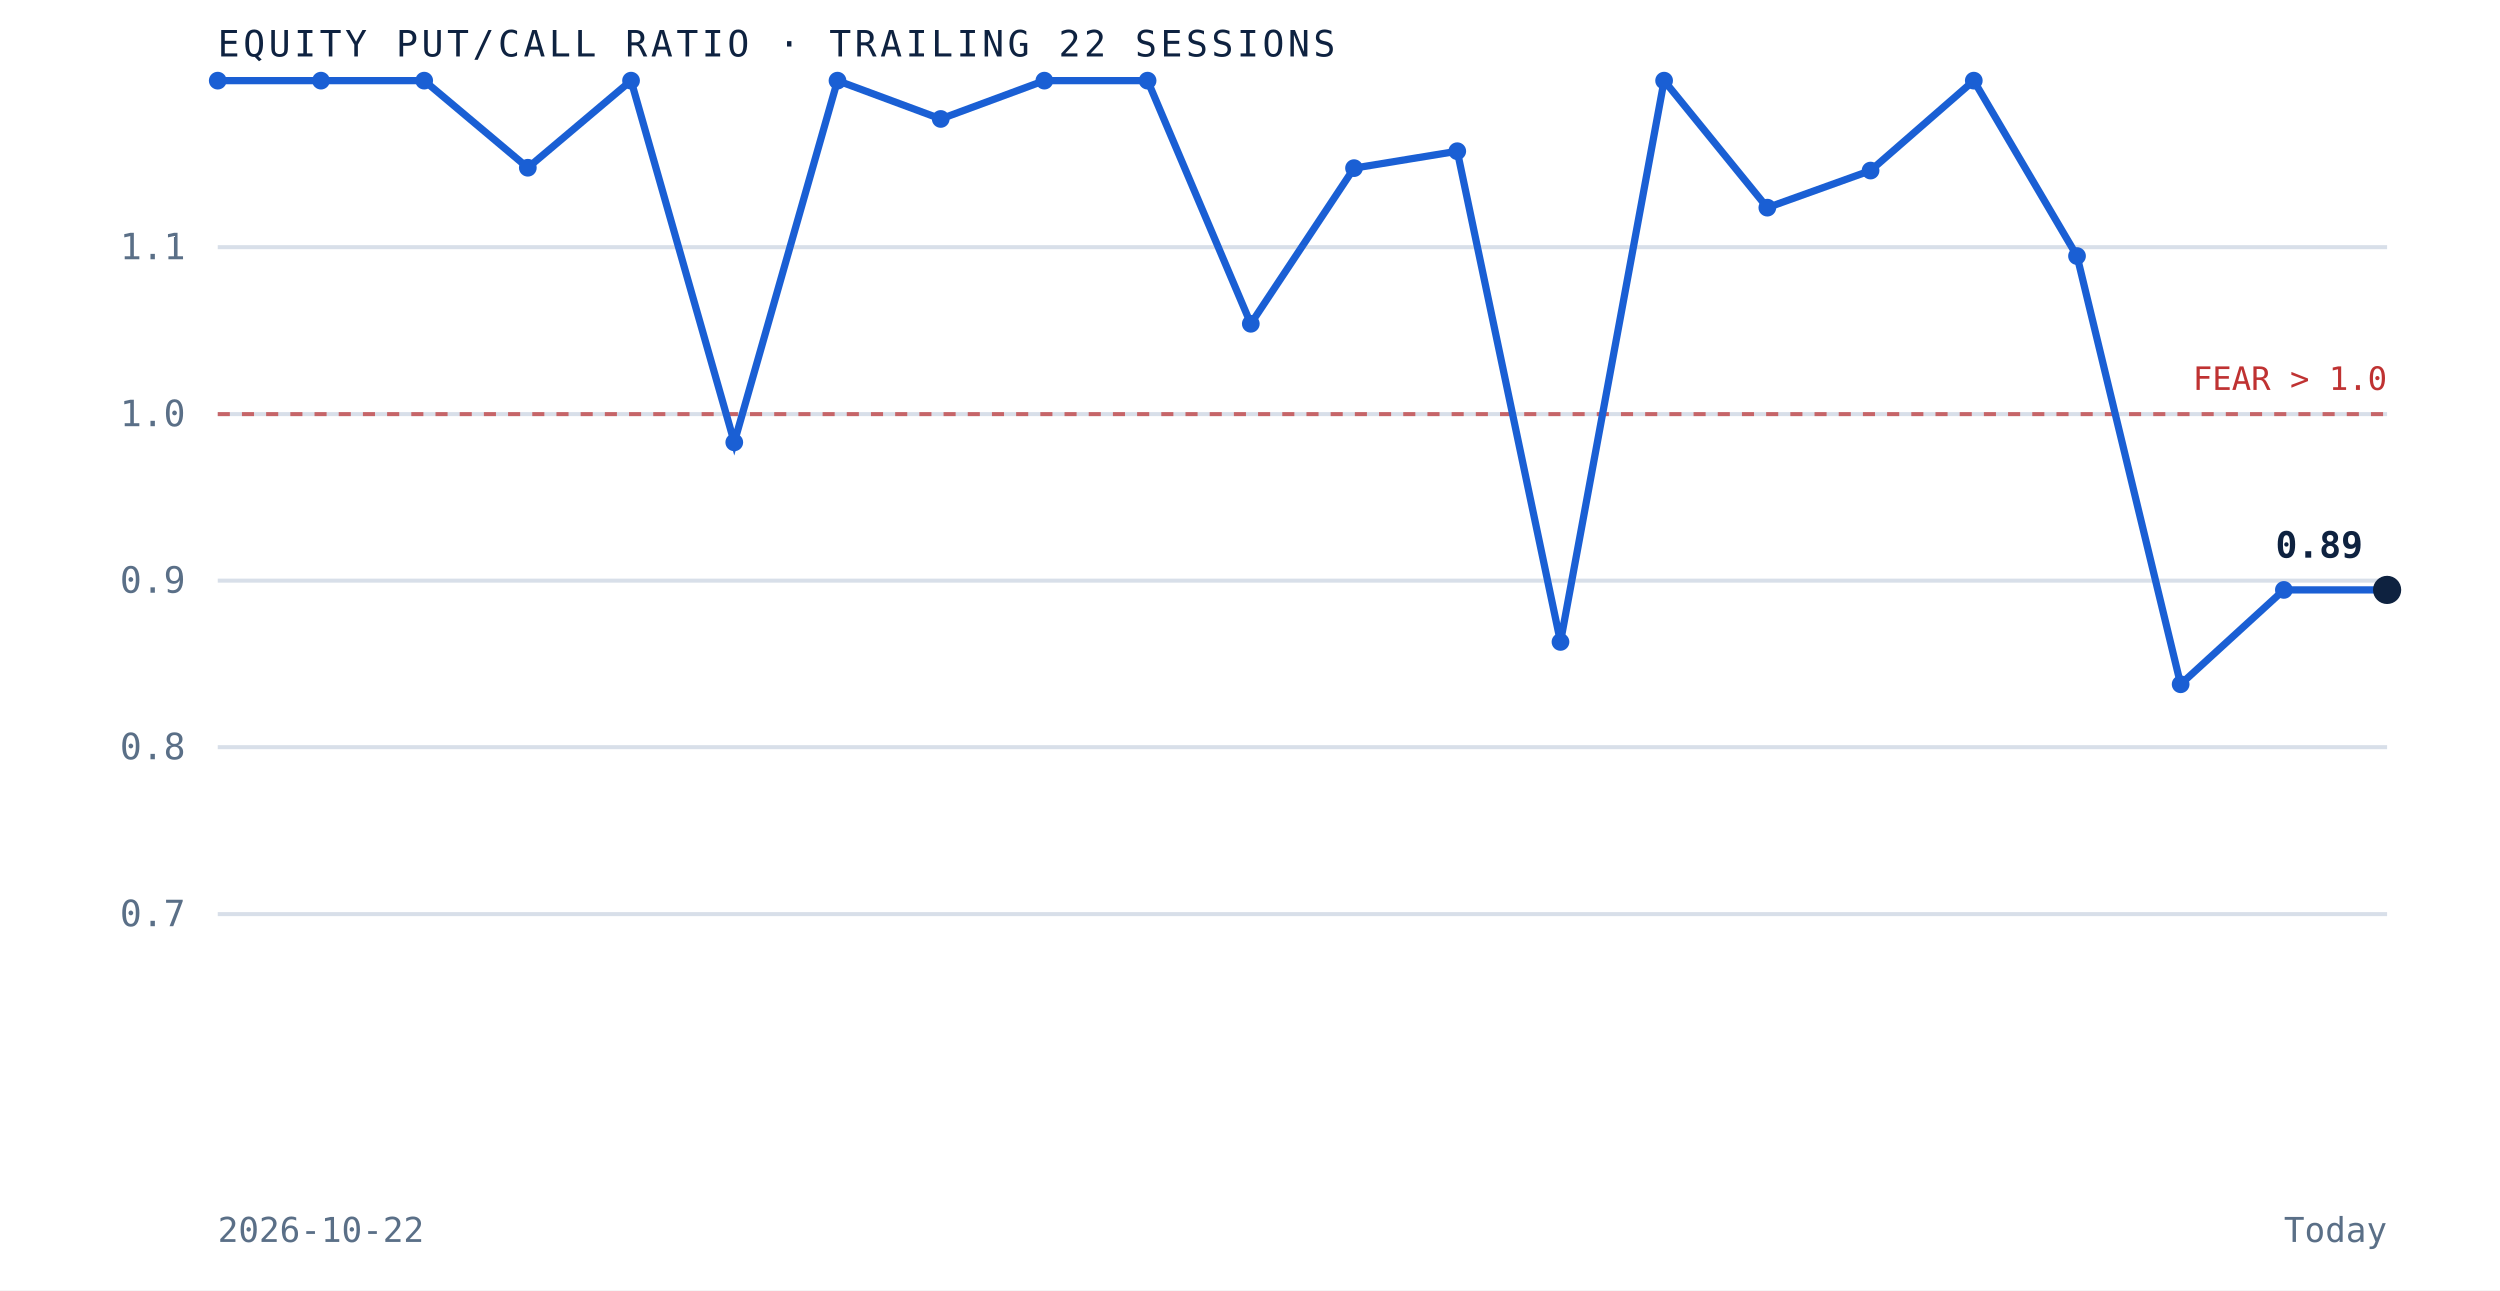
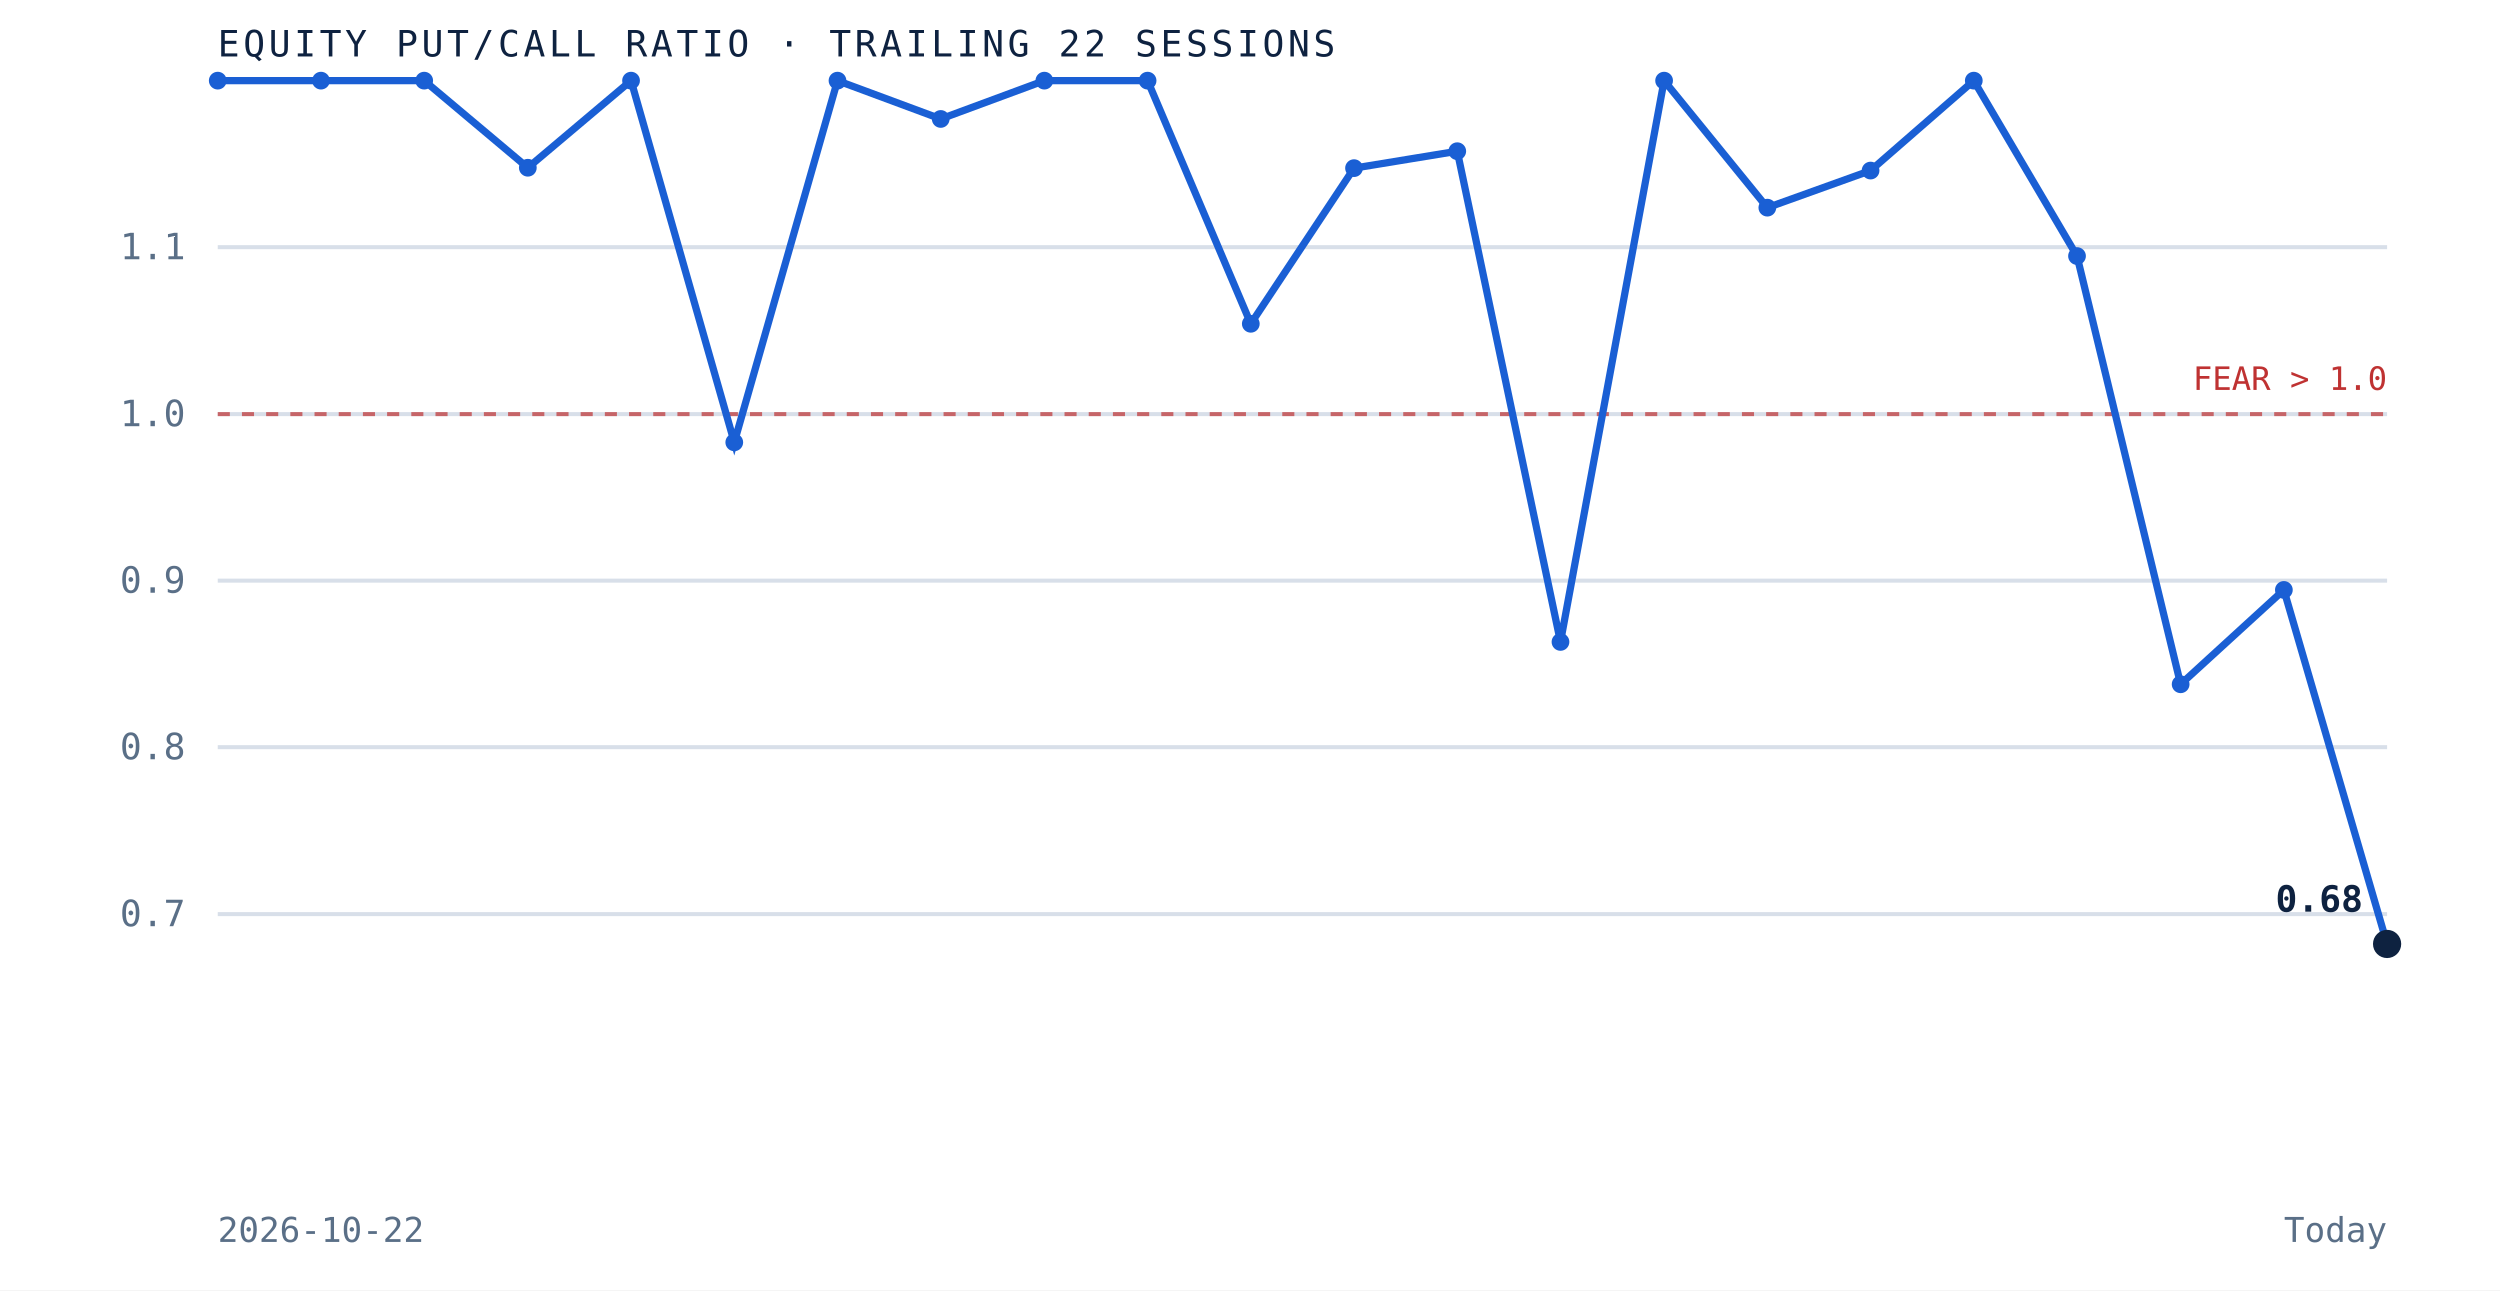
<svg xmlns="http://www.w3.org/2000/svg" viewBox="0 0 620 320" role="img" aria-label="Equity put to call ratio over the trailing 22 sessions" preserveAspectRatio="xMidYMid meet" style="width:100%;height:auto;display:block">
  <rect x="0" y="0" width="620" height="320" fill="white" />
  <line x1="54" y1="226.7" x2="592" y2="226.7" stroke="#d8dfe9" stroke-width="1" />
  <text x="46" y="229.7" text-anchor="end" font-family="'JetBrains Mono', monospace" font-size="9" fill="#5a6f87">0.7</text>
  <line x1="54" y1="185.3" x2="592" y2="185.3" stroke="#d8dfe9" stroke-width="1" />
  <text x="46" y="188.3" text-anchor="end" font-family="'JetBrains Mono', monospace" font-size="9" fill="#5a6f87">0.8</text>
  <line x1="54" y1="144.0" x2="592" y2="144.0" stroke="#d8dfe9" stroke-width="1" />
  <text x="46" y="147.0" text-anchor="end" font-family="'JetBrains Mono', monospace" font-size="9" fill="#5a6f87">0.9</text>
  <line x1="54" y1="102.7" x2="592" y2="102.7" stroke="#d8dfe9" stroke-width="1" />
  <text x="46" y="105.7" text-anchor="end" font-family="'JetBrains Mono', monospace" font-size="9" fill="#5a6f87">1.0</text>
  <line x1="54" y1="61.3" x2="592" y2="61.3" stroke="#d8dfe9" stroke-width="1" />
  <text x="46" y="64.3" text-anchor="end" font-family="'JetBrains Mono', monospace" font-size="9" fill="#5a6f87">1.1</text>
  <line x1="54" y1="102.7" x2="592" y2="102.7" stroke="#bf3232" stroke-width="1" stroke-dasharray="3 3" opacity="0.7" />
  <text x="592" y="96.7" text-anchor="end" font-family="'JetBrains Mono', monospace" font-size="8" fill="#bf3232">FEAR &gt; 1.0</text>
-   <path d="M 54.0 20.0 L 79.6 20.0 L 105.2 20.0 L 130.9 41.6 L 156.5 20.0 L 182.1 109.7 L 207.7 20.0 L 233.3 29.5 L 259.0 20.0 L 284.6 20.0 L 310.2 80.3 L 335.8 41.7 L 361.4 37.5 L 387.0 159.2 L 412.7 20.0 L 438.3 51.5 L 463.9 42.3 L 489.5 20.0 L 515.1 63.5 L 540.8 169.7 L 566.4 146.3 L 592.0 146.3" fill="none" stroke="#1a5fd4" stroke-width="1.8" />
+   <path d="M 54.0 20.0 L 79.6 20.0 L 105.2 20.0 L 130.9 41.6 L 156.5 20.0 L 182.1 109.7 L 207.7 20.0 L 233.3 29.5 L 259.0 20.0 L 284.6 20.0 L 310.2 80.3 L 335.8 41.7 L 361.4 37.5 L 387.0 159.2 L 412.7 20.0 L 438.3 51.5 L 463.9 42.3 L 489.5 20.0 L 515.1 63.5 L 540.8 169.7 L 566.4 146.3 L 592.0 234.1" fill="none" stroke="#1a5fd4" stroke-width="1.8" />
  <circle cx="54.0" cy="20.0" r="2.2" fill="#1a5fd4" />
  <circle cx="79.6" cy="20.0" r="2.2" fill="#1a5fd4" />
  <circle cx="105.2" cy="20.0" r="2.2" fill="#1a5fd4" />
  <circle cx="130.9" cy="41.6" r="2.2" fill="#1a5fd4" />
  <circle cx="156.5" cy="20.0" r="2.2" fill="#1a5fd4" />
  <circle cx="182.1" cy="109.7" r="2.2" fill="#1a5fd4" />
  <circle cx="207.7" cy="20.0" r="2.2" fill="#1a5fd4" />
  <circle cx="233.3" cy="29.5" r="2.2" fill="#1a5fd4" />
  <circle cx="259.0" cy="20.0" r="2.2" fill="#1a5fd4" />
  <circle cx="284.6" cy="20.0" r="2.2" fill="#1a5fd4" />
  <circle cx="310.2" cy="80.3" r="2.2" fill="#1a5fd4" />
  <circle cx="335.8" cy="41.7" r="2.2" fill="#1a5fd4" />
  <circle cx="361.4" cy="37.5" r="2.2" fill="#1a5fd4" />
  <circle cx="387.0" cy="159.2" r="2.2" fill="#1a5fd4" />
  <circle cx="412.7" cy="20.0" r="2.2" fill="#1a5fd4" />
  <circle cx="438.3" cy="51.5" r="2.2" fill="#1a5fd4" />
  <circle cx="463.9" cy="42.3" r="2.2" fill="#1a5fd4" />
  <circle cx="489.5" cy="20.0" r="2.2" fill="#1a5fd4" />
  <circle cx="515.1" cy="63.5" r="2.2" fill="#1a5fd4" />
  <circle cx="540.8" cy="169.7" r="2.2" fill="#1a5fd4" />
  <circle cx="566.4" cy="146.3" r="2.2" fill="#1a5fd4" />
-   <circle cx="592.0" cy="146.3" r="3.5" fill="#0e2240" />
-   <text x="586.0" y="138.3" text-anchor="end" font-family="'JetBrains Mono', monospace" font-size="9" font-weight="bold" fill="#0e2240">0.89</text>
+   <circle cx="592.0" cy="234.1" r="3.5" fill="#0e2240" />
+   <text x="586.0" y="226.1" text-anchor="end" font-family="'JetBrains Mono', monospace" font-size="9" font-weight="bold" fill="#0e2240">0.68</text>
  <text x="54" y="14" font-family="'JetBrains Mono', monospace" font-size="9" letter-spacing="0.1em" fill="#0e2240">EQUITY PUT/CALL RATIO · TRAILING 22 SESSIONS</text>
  <text x="54" y="308" font-family="'JetBrains Mono', monospace" font-size="8.5" fill="#5a6f87">2026-10-22</text>
  <text x="592" y="308" text-anchor="end" font-family="'JetBrains Mono', monospace" font-size="8.5" fill="#5a6f87">Today</text>
</svg>
